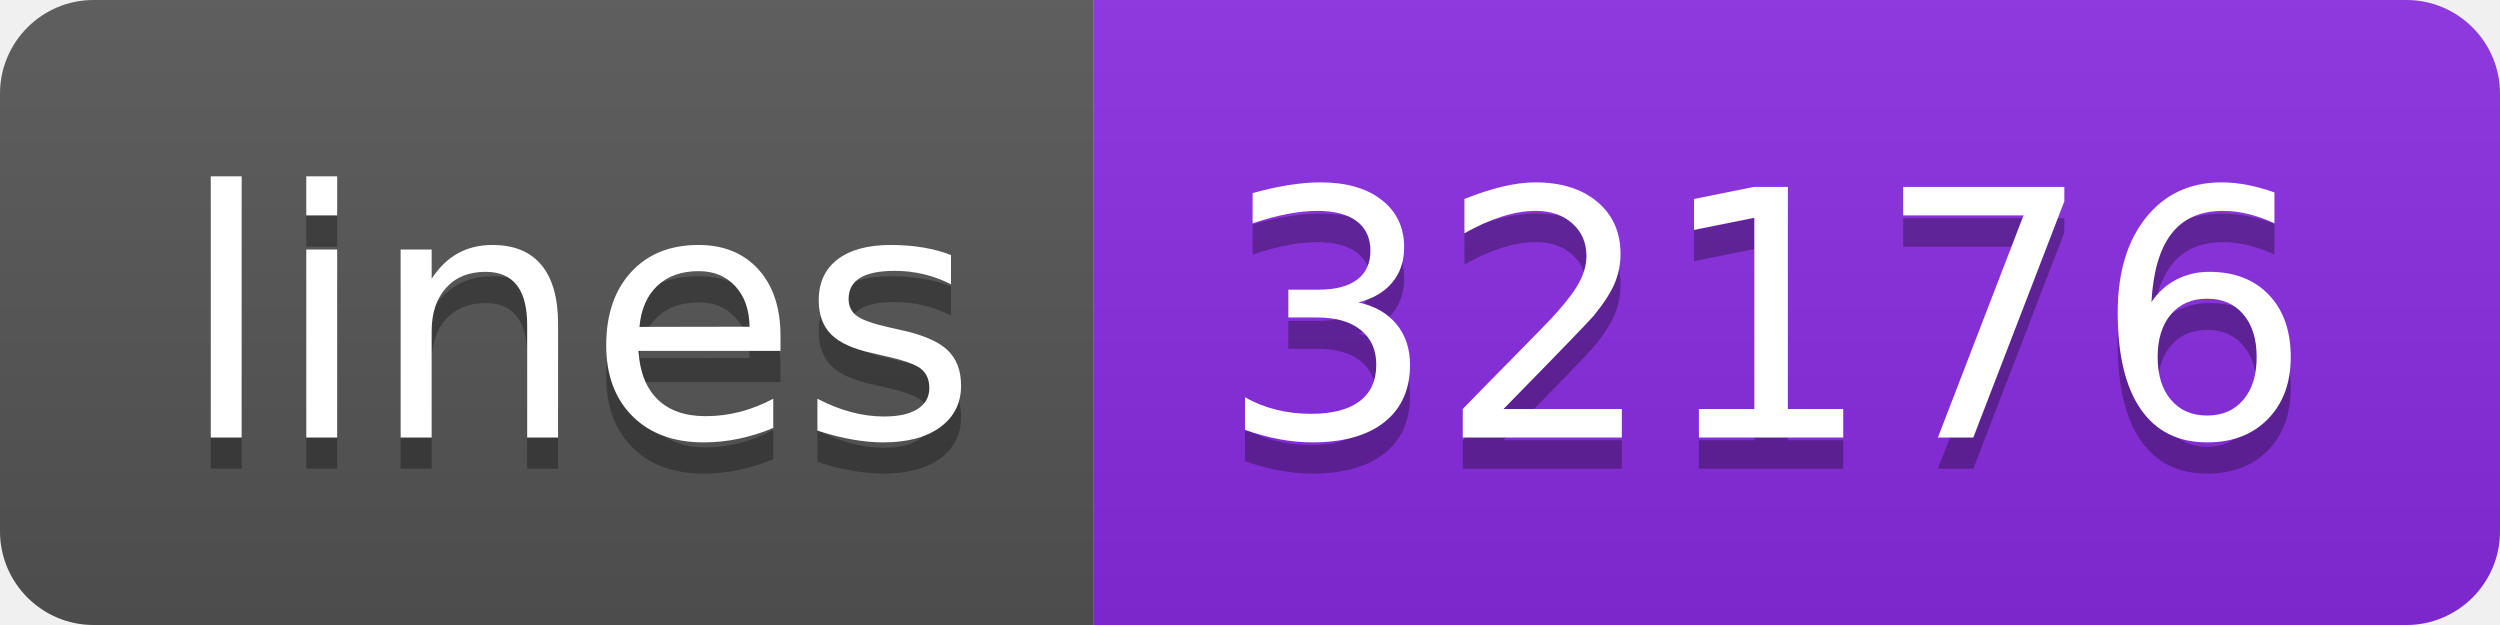
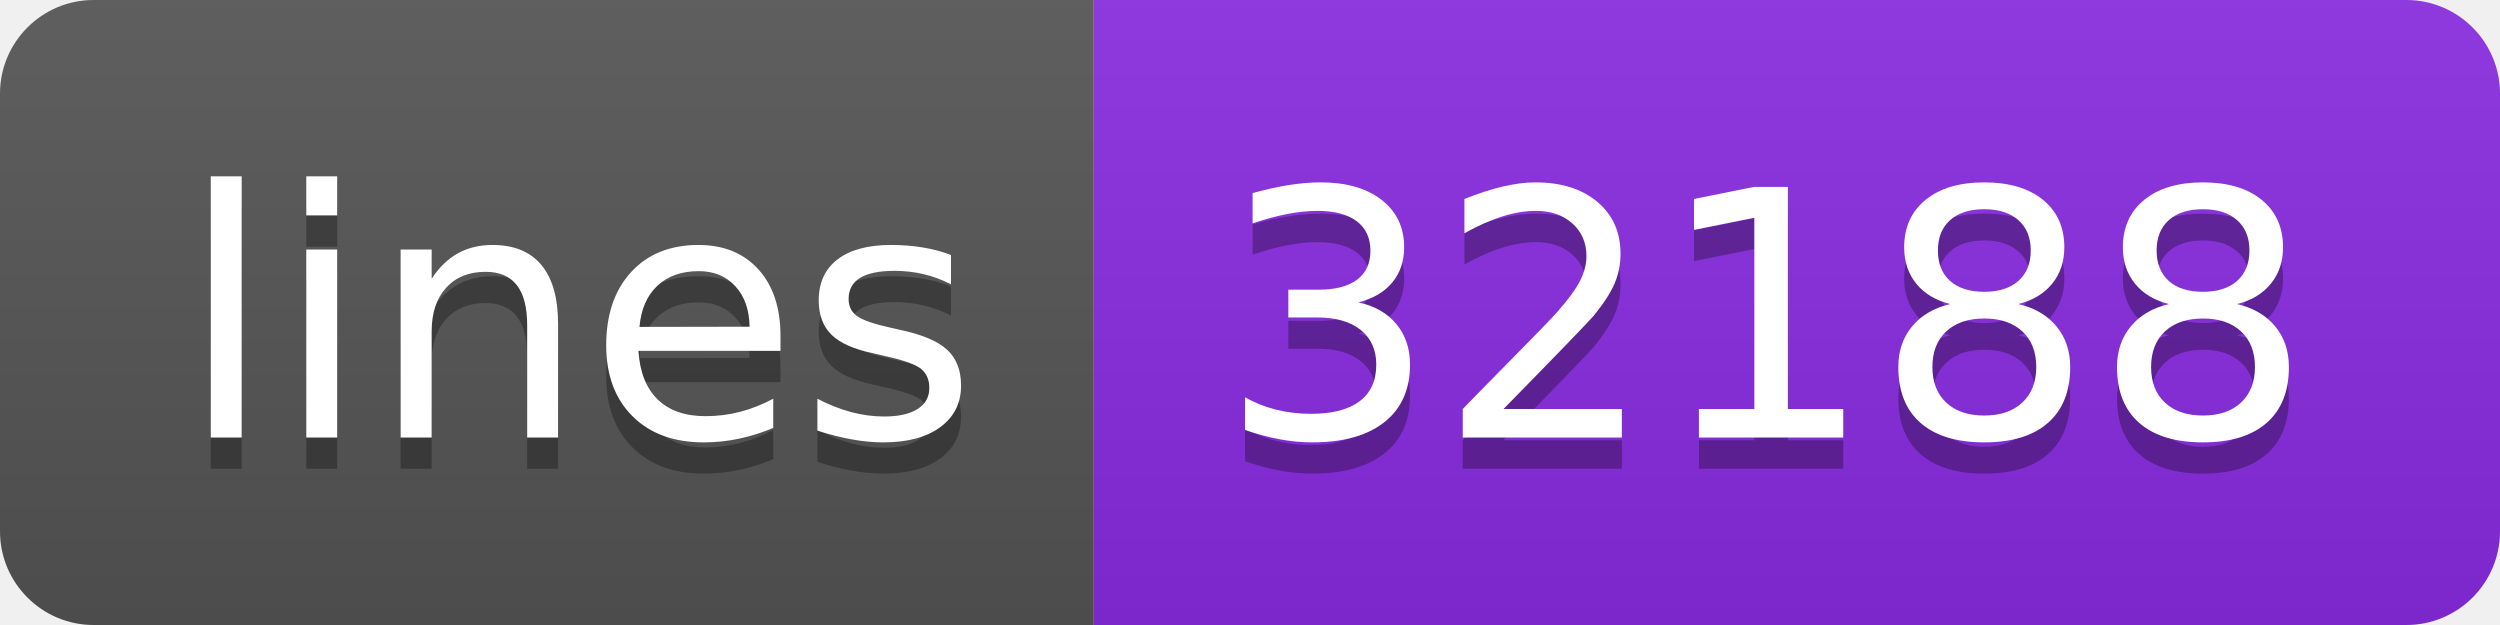
- <svg xmlns="http://www.w3.org/2000/svg" width="80" height="20" role="img" aria-label="lines: 32176">
+ <svg xmlns="http://www.w3.org/2000/svg" width="80" height="20" role="img" aria-label="lines: 32188">
  <linearGradient id="s" x2="0" y2="100%">
    <stop offset="0" stop-color="#bbb" stop-opacity=".1" />
    <stop offset="1" stop-opacity=".1" />
  </linearGradient>
  <clipPath id="r">
    <rect width="80" height="20" rx="3" fill="#fff" />
  </clipPath>
  <g clip-path="url(#r)">
    <rect width="35" height="20" fill="#555" />
    <rect x="35" width="45" height="20" fill="blueviolet" />
    <rect width="80" height="20" fill="url(#s)" />
  </g>
  <g fill="#fff" text-anchor="middle" font-family="Verdana,Geneva,DejaVu Sans,sans-serif" text-rendering="geometricPrecision" font-size="110">
    <text aria-hidden="true" x="185" y="150" fill="#010101" fill-opacity=".3" transform="scale(.1)" textLength="250">lines</text>
    <text x="185" y="140" transform="scale(.1)" fill="#fff" textLength="250">lines</text>
-     <text aria-hidden="true" x="565" y="150" fill="#010101" fill-opacity=".3" transform="scale(.1)" textLength="350">32176</text>
-     <text x="565" y="140" transform="scale(.1)" fill="#fff" textLength="350">32176</text>
+     <text aria-hidden="true" x="565" y="150" fill="#010101" fill-opacity=".3" transform="scale(.1)" textLength="350">32188</text>
+     <text x="565" y="140" transform="scale(.1)" fill="#fff" textLength="350">32188</text>
  </g>
</svg>
